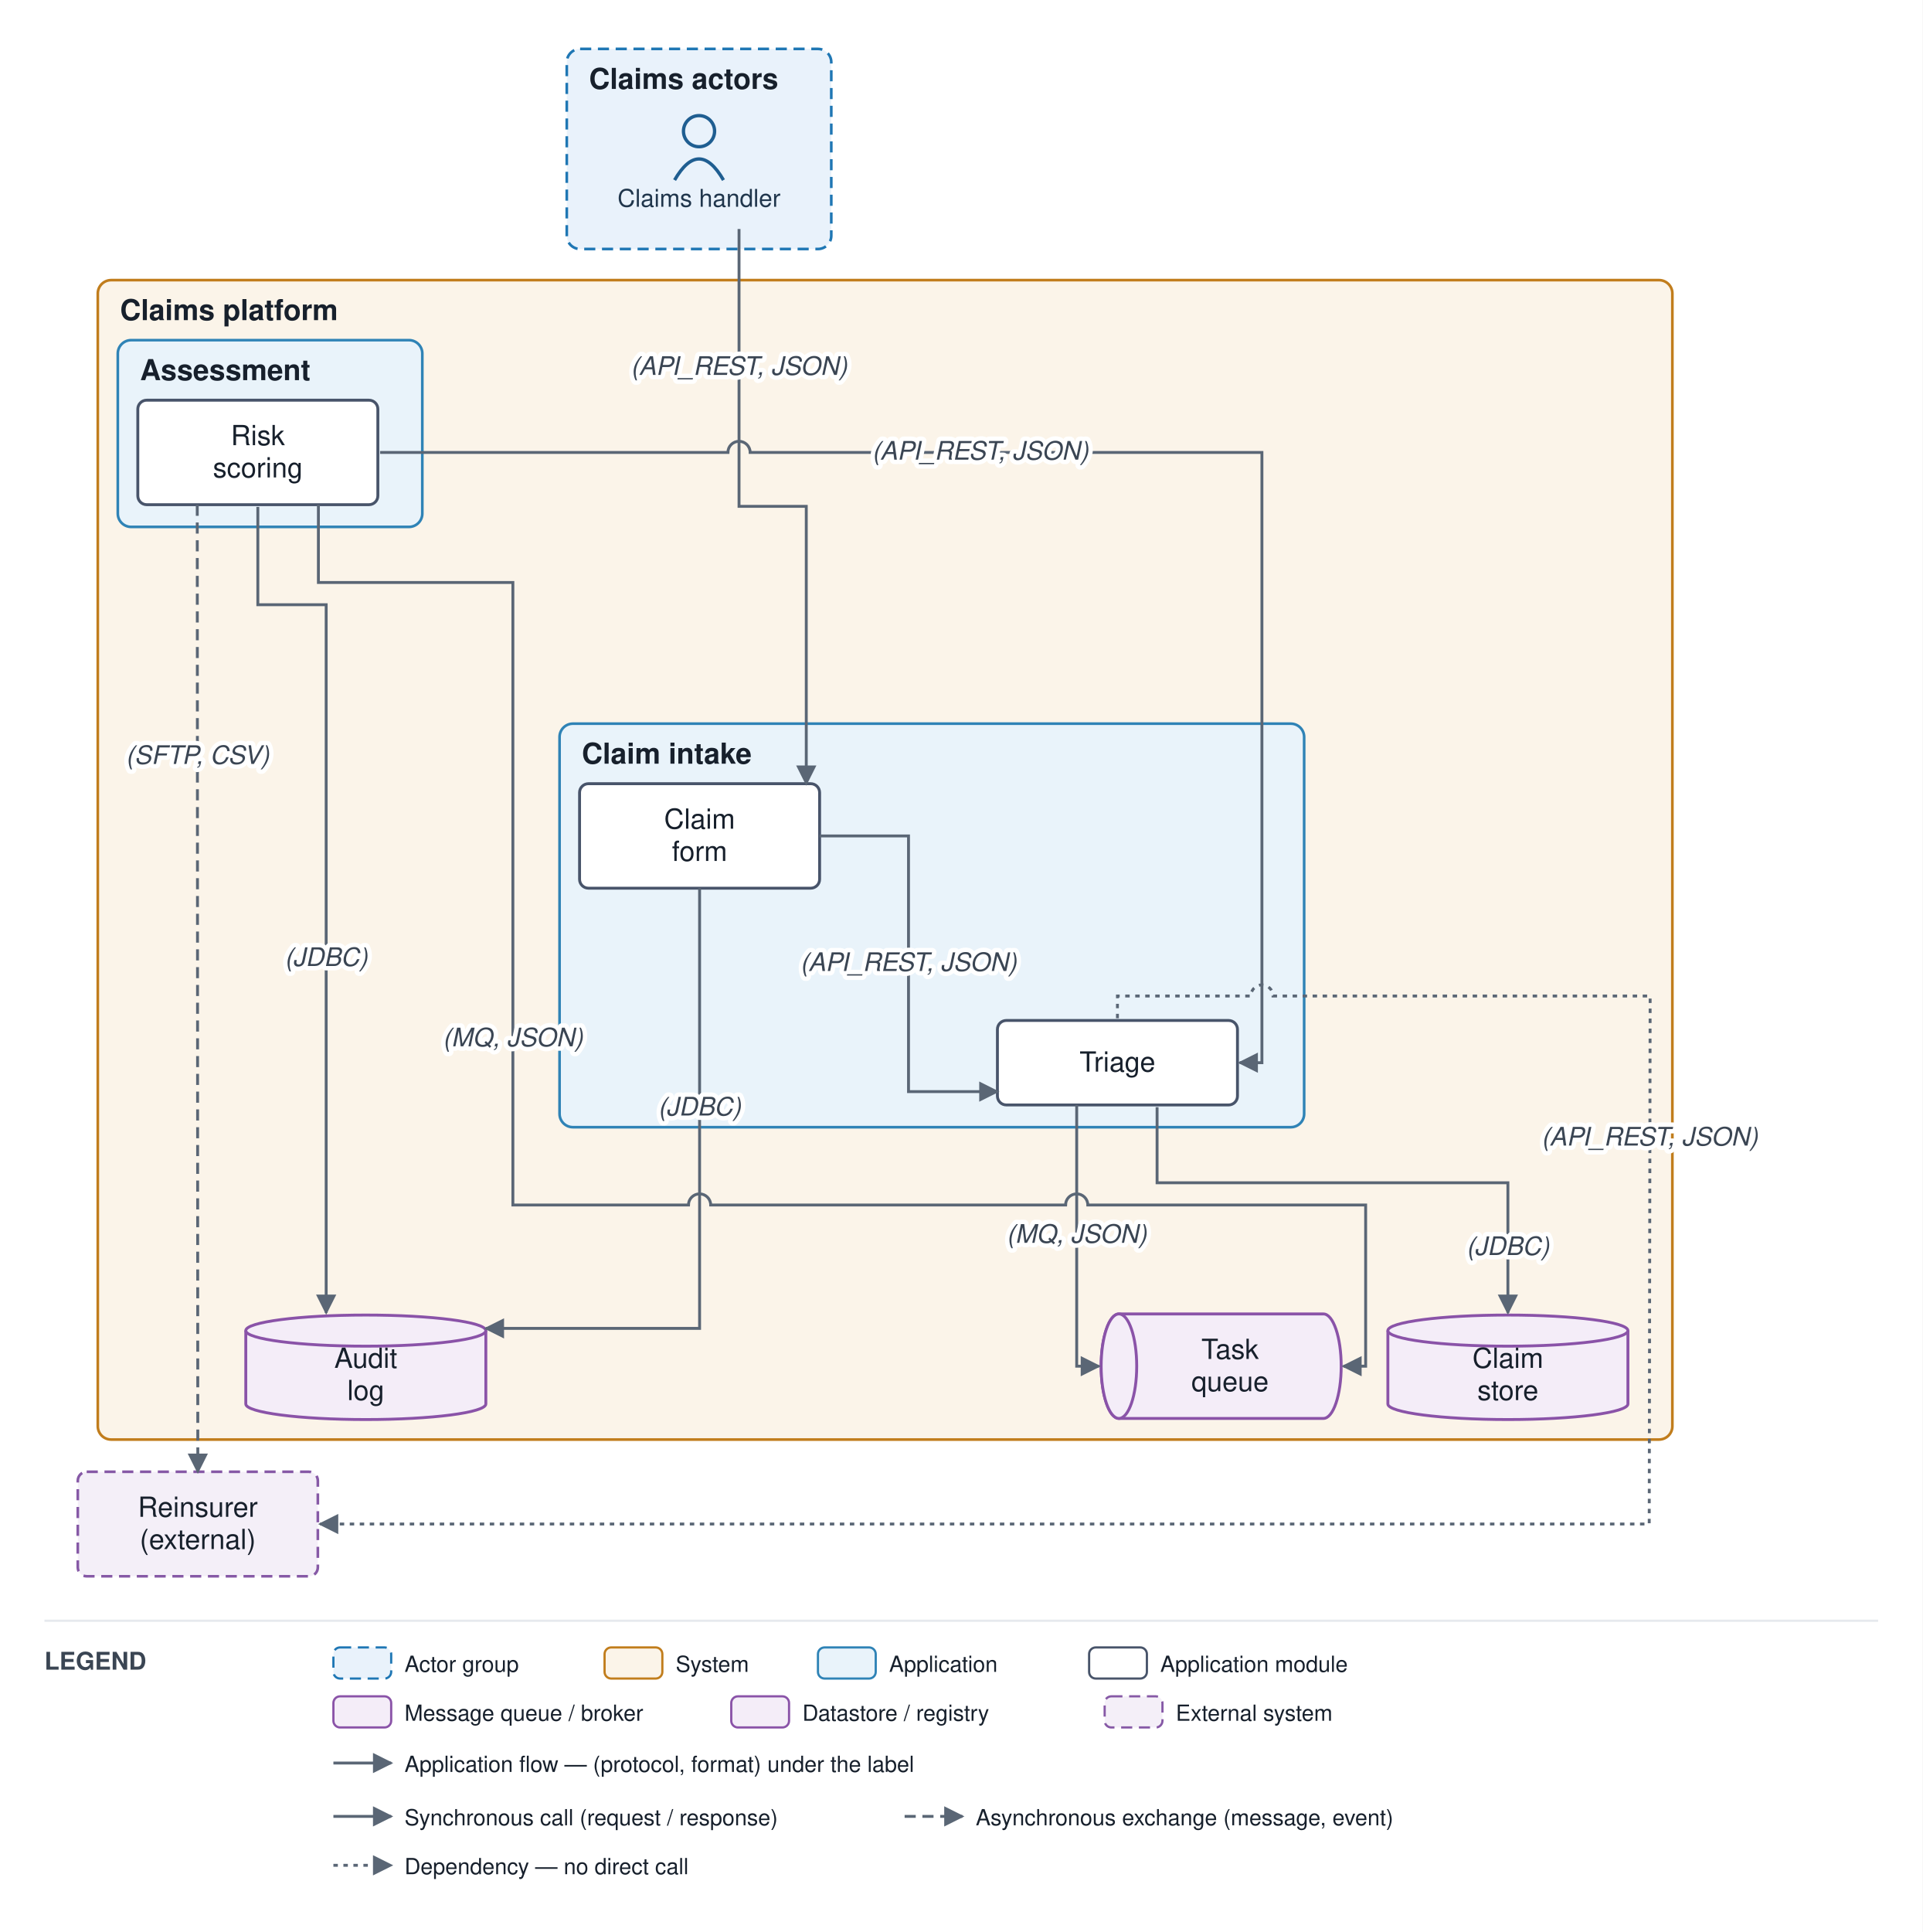
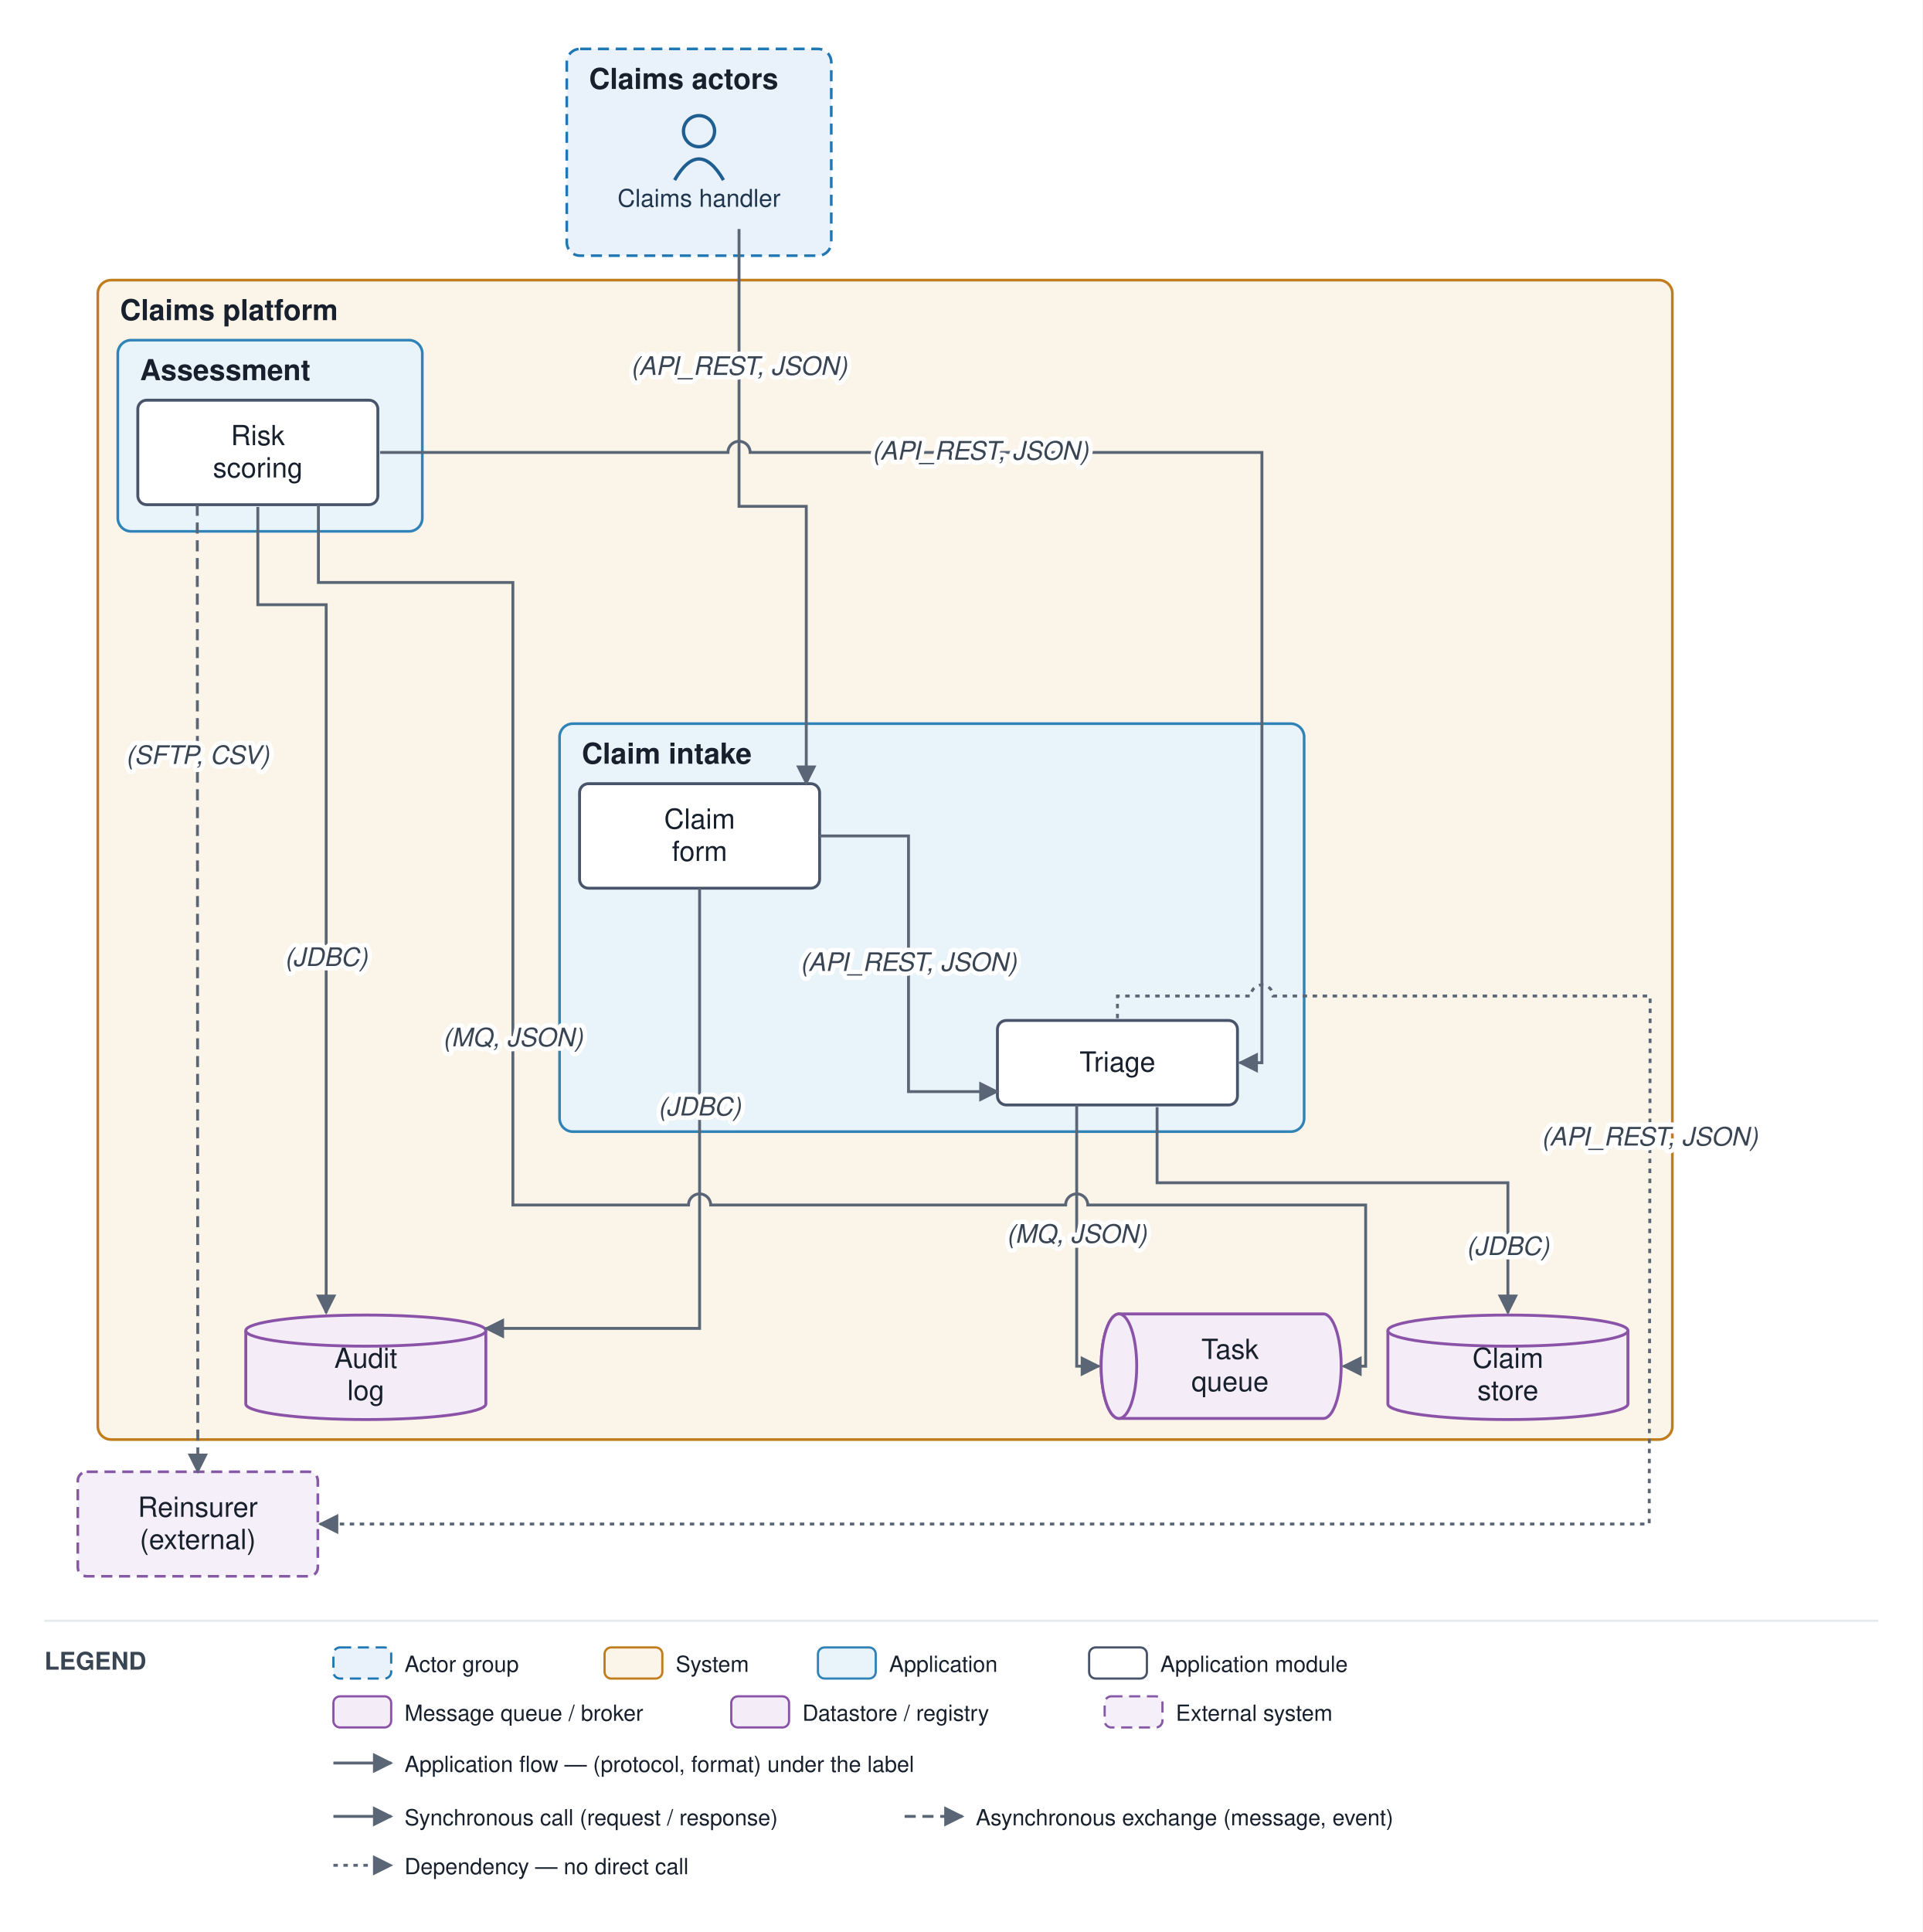
<svg xmlns="http://www.w3.org/2000/svg" viewBox="0 0 865 869" font-family="Helvetica,Arial,sans-serif">
  <defs>
    <marker id="arr" viewBox="0 0 10 10" refX="9" refY="5" markerWidth="7" markerHeight="7" orient="auto-start-reverse">
      <path d="M0,0 L10,5 L0,10 z" fill="#5a6675" />
    </marker>
  </defs>
  <rect width="865" height="869" fill="#ffffff" />
-   <rect x="255" y="22" width="119" height="90" rx="6" fill="#e9f2fb" stroke="#1f77b4" stroke-width="1.2" stroke-dasharray="5 3" />
+   <rect x="255" y="22" width="119" height="93" rx="6" fill="#e9f2fb" stroke="#1f77b4" stroke-width="1.2" stroke-dasharray="5 3" />
  <text x="265" y="40" font-size="13" font-weight="bold" fill="#17202c">Claims actors</text>
  <rect x="44" y="126" width="708.417" height="521.5" rx="6" fill="#fbf4e9" stroke="#c17d1c" stroke-width="1.2" />
  <text x="54" y="144" font-size="13" font-weight="bold" fill="#17202c">Claims platform</text>
-   <rect x="251.75" y="325.5" width="335" height="181.5" rx="6" fill="#e9f3fa" stroke="#2f83b6" stroke-width="1.2" />
+   <rect x="251.75" y="325.5" width="335" height="183.5" rx="6" fill="#e9f3fa" stroke="#2f83b6" stroke-width="1.2" />
  <text x="261.75" y="343.5" font-size="13" font-weight="bold" fill="#17202c">Claim intake</text>
-   <rect x="53" y="153" width="137" height="84" rx="6" fill="#e9f3fa" stroke="#2f83b6" stroke-width="1.2" />
+   <rect x="53" y="153" width="137" height="86" rx="6" fill="#e9f3fa" stroke="#2f83b6" stroke-width="1.2" />
  <text x="63" y="171" font-size="13" font-weight="bold" fill="#17202c">Assessment</text>
  <circle cx="314.5" cy="59" r="7" fill="none" stroke="#1f5e91" stroke-width="1.5" />
  <path d="M 303.5 81 q 11 -19 22 0" fill="none" stroke="#1f5e91" stroke-width="1.5" />
  <text x="314.5" y="93" font-size="11" text-anchor="middle" fill="#20364c">Claims handler</text>
  <rect x="260.75" y="352.5" width="108" height="47" rx="4" fill="#ffffff" stroke="#48546a" stroke-width="1.3" />
  <text x="314.75" y="372.75" font-size="12.5" text-anchor="middle" fill="#17202c">Claim</text>
  <text x="314.75" y="387.25" font-size="12.5" text-anchor="middle" fill="#17202c">form</text>
  <rect x="448.75" y="459" width="108" height="38" rx="4" fill="#ffffff" stroke="#48546a" stroke-width="1.3" />
  <text x="502.75" y="482" font-size="12.5" text-anchor="middle" fill="#17202c">Triage</text>
  <rect x="62" y="180" width="108" height="47" rx="4" fill="#ffffff" stroke="#48546a" stroke-width="1.3" />
  <text x="116" y="200.25" font-size="12.5" text-anchor="middle" fill="#17202c">Risk</text>
  <text x="116" y="214.75" font-size="12.5" text-anchor="middle" fill="#17202c">scoring</text>
  <path d="M 503.417 591 h 92 a 8 23.5 0 0 1 0 47 h -92 a 8 23.5 0 0 1 0 -47" fill="#f4edf8" stroke="#8a53a8" stroke-width="1.3" />
  <ellipse cx="503.417" cy="614.5" rx="8" ry="23.5" fill="#f4edf8" stroke="#8a53a8" stroke-width="1.3" />
  <text x="553.417" y="611.25" font-size="12.5" text-anchor="middle" fill="#17202c">Task</text>
  <text x="553.417" y="625.75" font-size="12.5" text-anchor="middle" fill="#17202c">queue</text>
  <path d="M 624.417 598.5 v 33 a 54 7 0 0 0 108 0 v -33" fill="#f4edf8" stroke="#8a53a8" stroke-width="1.3" />
  <ellipse cx="678.417" cy="598.5" rx="54" ry="7" fill="#f4edf8" stroke="#8a53a8" stroke-width="1.3" />
  <text x="678.417" y="615.25" font-size="12.5" text-anchor="middle" fill="#17202c">Claim</text>
  <text x="678.417" y="629.75" font-size="12.5" text-anchor="middle" fill="#17202c">store</text>
  <path d="M 110.583 598.5 v 33 a 54 7 0 0 0 108 0 v -33" fill="#f4edf8" stroke="#8a53a8" stroke-width="1.3" />
  <ellipse cx="164.583" cy="598.5" rx="54" ry="7" fill="#f4edf8" stroke="#8a53a8" stroke-width="1.3" />
  <text x="164.583" y="615.25" font-size="12.5" text-anchor="middle" fill="#17202c">Audit</text>
  <text x="164.583" y="629.75" font-size="12.5" text-anchor="middle" fill="#17202c">log</text>
  <rect x="35" y="662" width="108" height="47" rx="4" fill="#f4eff8" stroke="#8659a6" stroke-width="1.2" stroke-dasharray="5 3" />
  <text x="89" y="682.25" font-size="12.5" text-anchor="middle" fill="#17202c">Reinsurer</text>
  <text x="89" y="696.75" font-size="12.5" text-anchor="middle" fill="#17202c">(external)</text>
  <path d="M 332.5 103 L 332.5 227.75 L 362.75 227.75 L 362.75 352.5" fill="none" stroke="#5a6675" stroke-width="1.3" marker-end="url(#arr)" />
  <path d="M 368.75 376 L 408.75 376 L 408.75 491 L 448.75 491" fill="none" stroke="#5a6675" stroke-width="1.3" marker-end="url(#arr)" />
  <path d="M 520.583 498 L 520.583 532 L 678.417 532 L 678.417 590.5" fill="none" stroke="#5a6675" stroke-width="1.3" marker-end="url(#arr)" />
  <path d="M 484.417 497 L 484.417 614.5 L 494.417 614.5" fill="none" stroke="#5a6675" stroke-width="1.3" marker-end="url(#arr)" />
  <path d="M 143.25 227 L 143.25 262 L 230.75 262 L 230.75 542 L 309.75 542 A 5 5 0 0 1 319.75 542 L 479.417 542 A 5 5 0 0 1 489.417 542 L 614.417 542 L 614.417 614.5 L 604.417 614.5" fill="none" stroke="#5a6675" stroke-width="1.3" marker-end="url(#arr)" />
  <path d="M 116 228 L 116 272 L 146.75 272 L 146.75 590.5" fill="none" stroke="#5a6675" stroke-width="1.3" marker-end="url(#arr)" />
  <path d="M 88.75 227 L 89 662" fill="none" stroke="#5a6675" stroke-width="1.3" stroke-dasharray="5 3" marker-end="url(#arr)" />
  <path d="M 502.75 458 L 502.75 448 L 562.75 448 A 5 5 0 0 1 572.75 448 L 742.417 448 L 742 685.5 L 144 685.5" fill="none" stroke="#5a6675" stroke-width="1.3" stroke-dasharray="2 2.5" marker-end="url(#arr)" />
  <path d="M 314.75 399.5 L 314.75 597.5 L 218.583 597.5" fill="none" stroke="#5a6675" stroke-width="1.3" marker-end="url(#arr)" />
  <path d="M 171 203.5 L 327.5 203.5 A 5 5 0 0 1 337.5 203.5 L 567.75 203.5 L 567.75 478 L 557.75 478" fill="none" stroke="#5a6675" stroke-width="1.3" marker-end="url(#arr)" />
  <text x="332.5" y="168.625" font-size="11.5" text-anchor="middle" fill="#3a4553" font-style="italic" stroke="#ffffff" stroke-width="4" paint-order="stroke" stroke-linejoin="round">(API_REST, JSON)</text>
  <text x="408.75" y="436.75" font-size="11.5" text-anchor="middle" fill="#3a4553" font-style="italic" stroke="#ffffff" stroke-width="4" paint-order="stroke" stroke-linejoin="round">(API_REST, JSON)</text>
  <text x="678.417" y="564.5" font-size="11.5" text-anchor="middle" fill="#3a4553" font-style="italic" stroke="#ffffff" stroke-width="4" paint-order="stroke" stroke-linejoin="round">(JDBC)</text>
  <text x="484.417" y="559" font-size="11.5" text-anchor="middle" fill="#3a4553" font-style="italic" stroke="#ffffff" stroke-width="4" paint-order="stroke" stroke-linejoin="round">(MQ, JSON)</text>
  <text x="230.75" y="470.625" font-size="11.5" text-anchor="middle" fill="#3a4553" font-style="italic" stroke="#ffffff" stroke-width="4" paint-order="stroke" stroke-linejoin="round">(MQ, JSON)</text>
  <text x="146.75" y="434.5" font-size="11.5" text-anchor="middle" fill="#3a4553" font-style="italic" stroke="#ffffff" stroke-width="4" paint-order="stroke" stroke-linejoin="round">(JDBC)</text>
  <text x="88.875" y="343.625" font-size="11.5" text-anchor="middle" fill="#3a4553" font-style="italic" stroke="#ffffff" stroke-width="4" paint-order="stroke" stroke-linejoin="round">(SFTP, CSV)</text>
  <text x="742.208" y="515.25" font-size="11.5" text-anchor="middle" fill="#3a4553" font-style="italic" stroke="#ffffff" stroke-width="4" paint-order="stroke" stroke-linejoin="round">(API_REST, JSON)</text>
  <text x="314.75" y="501.75" font-size="11.5" text-anchor="middle" fill="#3a4553" font-style="italic" stroke="#ffffff" stroke-width="4" paint-order="stroke" stroke-linejoin="round">(JDBC)</text>
  <text x="441.062" y="206.75" font-size="11.5" text-anchor="middle" fill="#3a4553" font-style="italic" stroke="#ffffff" stroke-width="4" paint-order="stroke" stroke-linejoin="round">(API_REST, JSON)</text>
  <line x1="20" y1="729" x2="845" y2="729" stroke="#e6e9ee" stroke-width="1" />
  <text x="20" y="751" font-size="11" font-weight="bold" fill="#3a4553">LEGEND</text>
  <rect x="150" y="741" width="26" height="14" rx="3" fill="#e9f2fb" stroke="#1f77b4" stroke-dasharray="5 3" />
  <text x="182" y="752" font-size="10" fill="#17202c">Actor group</text>
  <rect x="272" y="741" width="26" height="14" rx="3" fill="#fbf4e9" stroke="#c17d1c" />
  <text x="304" y="752" font-size="10" fill="#17202c">System</text>
  <rect x="368" y="741" width="26" height="14" rx="3" fill="#e9f3fa" stroke="#2f83b6" />
  <text x="400" y="752" font-size="10" fill="#17202c">Application</text>
  <rect x="490" y="741" width="26" height="14" rx="3" fill="#ffffff" stroke="#48546a" />
  <text x="522" y="752" font-size="10" fill="#17202c">Application module</text>
  <rect x="150" y="763" width="26" height="14" rx="3" fill="#f4edf8" stroke="#8a53a8" />
  <text x="182" y="774" font-size="10" fill="#17202c">Message queue / broker</text>
  <rect x="329" y="763" width="26" height="14" rx="3" fill="#f4edf8" stroke="#8a53a8" />
  <text x="361" y="774" font-size="10" fill="#17202c">Datastore / registry</text>
  <rect x="497" y="763" width="26" height="14" rx="3" fill="#f4eff8" stroke="#8659a6" stroke-dasharray="5 3" />
  <text x="529" y="774" font-size="10" fill="#17202c">External system</text>
  <line x1="150" y1="793" x2="176" y2="793" stroke="#5a6675" stroke-width="1.3" marker-end="url(#arr)" />
  <text x="182" y="797" font-size="10" fill="#17202c">Application flow — (protocol, format) under the label</text>
  <line x1="150" y1="817" x2="176" y2="817" stroke="#5a6675" stroke-width="1.3" marker-end="url(#arr)" />
  <text x="182" y="821" font-size="10" fill="#17202c">Synchronous call (request / response)</text>
  <line x1="407" y1="817" x2="433" y2="817" stroke="#5a6675" stroke-width="1.3" stroke-dasharray="5 3" marker-end="url(#arr)" />
  <text x="439" y="821" font-size="10" fill="#17202c">Asynchronous exchange (message, event)</text>
  <line x1="150" y1="839" x2="176" y2="839" stroke="#5a6675" stroke-width="1.3" stroke-dasharray="2 2.5" marker-end="url(#arr)" />
  <text x="182" y="843" font-size="10" fill="#17202c">Dependency — no direct call</text>
</svg>
